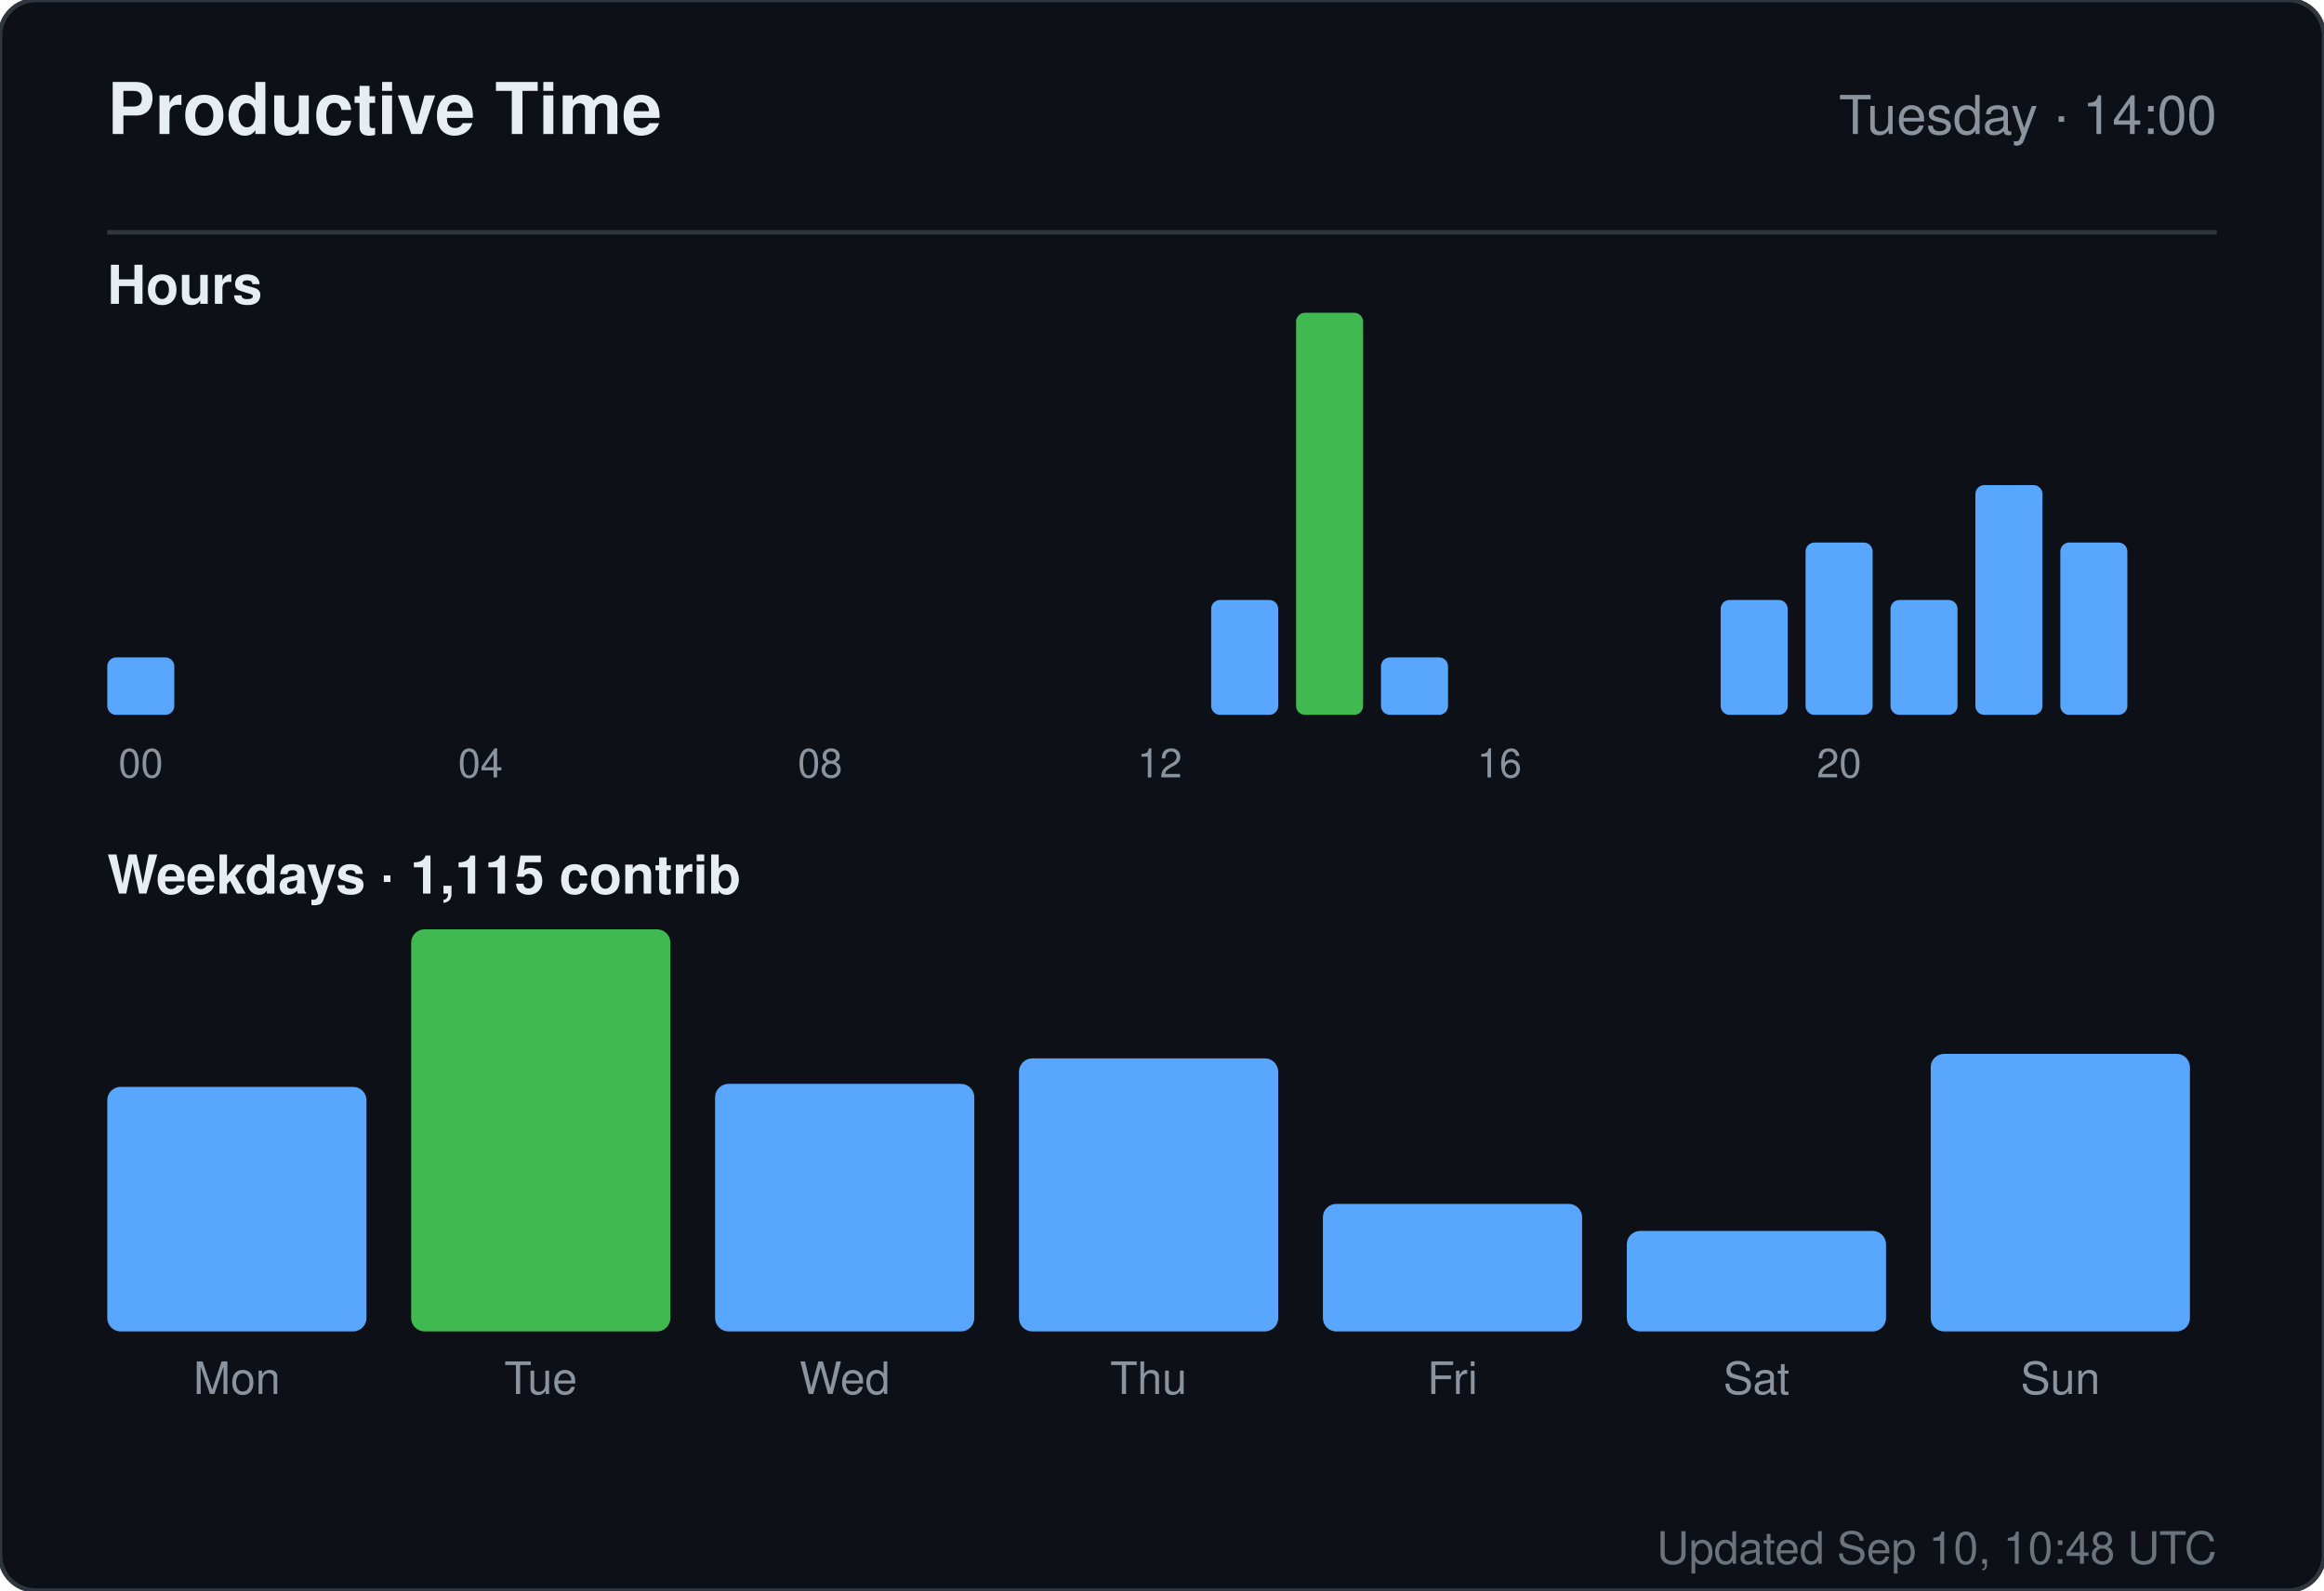
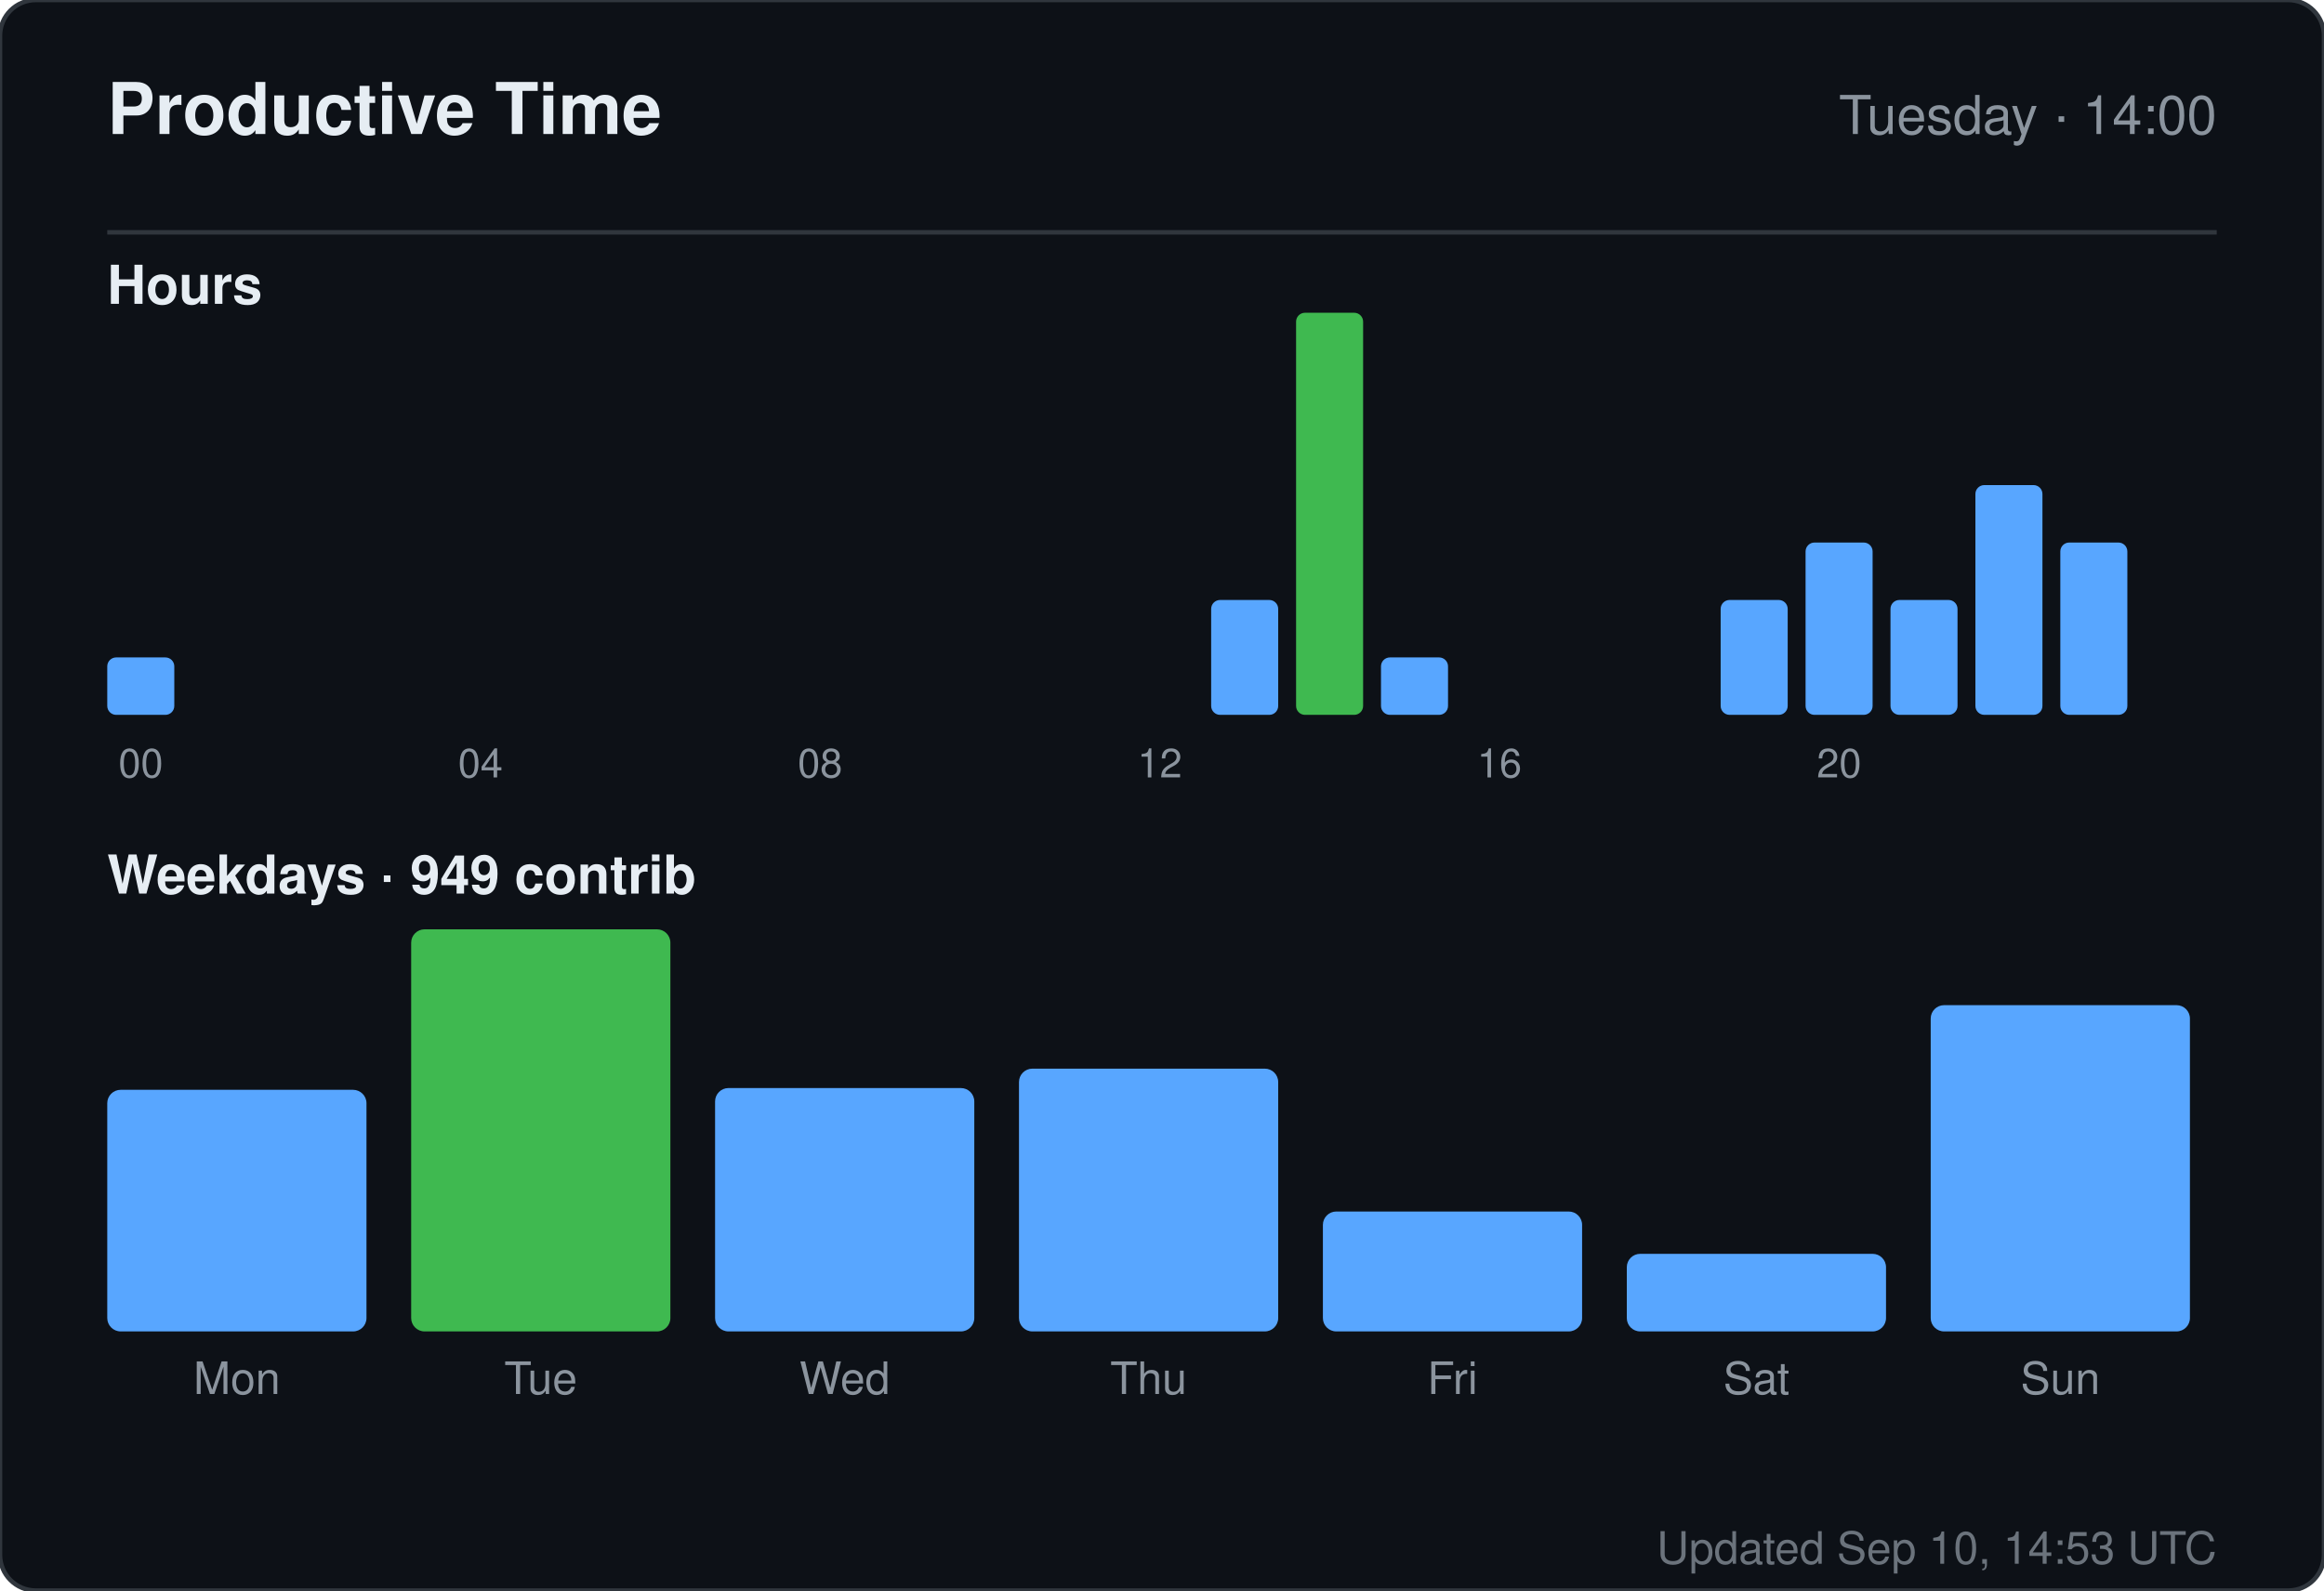
<svg xmlns="http://www.w3.org/2000/svg" width="520" height="356" viewBox="0 0 520 356" role="img" aria-label="Productive time for sandiirawan12">
  <rect width="520" height="356" rx="8" fill="#0d1117" stroke="#30363d" />
  <g font-family="-apple-system, BlinkMacSystemFont, Segoe UI, Helvetica, Arial, sans-serif">
    <text x="24" y="30" fill="#e6edf3" font-size="16" font-weight="700">Productive Time</text>
    <text x="496" y="30" fill="#8b949e" font-size="12" text-anchor="end">Tuesday · 14:00</text>
    <line x1="24" y1="52" x2="496" y2="52" stroke="#30363d" />
    <text x="24" y="68" fill="#e6edf3" font-size="12" font-weight="600">Hours</text>
    <rect x="24" y="147.143" width="15" height="12.857" rx="2" fill="#58a6ff" />
    <text x="31.5" y="174" fill="#8b949e" font-size="9" text-anchor="middle">00</text>
    <rect x="43" y="160" width="15" height="0" rx="2" fill="#58a6ff" />
    <rect x="62" y="160" width="15" height="0" rx="2" fill="#58a6ff" />
    <rect x="81" y="160" width="15" height="0" rx="2" fill="#58a6ff" />
    <rect x="100" y="160" width="15" height="0" rx="2" fill="#58a6ff" />
    <text x="107.5" y="174" fill="#8b949e" font-size="9" text-anchor="middle">04</text>
    <rect x="119" y="160" width="15" height="0" rx="2" fill="#58a6ff" />
    <rect x="138" y="160" width="15" height="0" rx="2" fill="#58a6ff" />
    <rect x="157" y="160" width="15" height="0" rx="2" fill="#58a6ff" />
    <rect x="176" y="160" width="15" height="0" rx="2" fill="#58a6ff" />
    <text x="183.5" y="174" fill="#8b949e" font-size="9" text-anchor="middle">08</text>
    <rect x="195" y="160" width="15" height="0" rx="2" fill="#58a6ff" />
    <rect x="214" y="160" width="15" height="0" rx="2" fill="#58a6ff" />
    <rect x="233" y="160" width="15" height="0" rx="2" fill="#58a6ff" />
    <rect x="252" y="160" width="15" height="0" rx="2" fill="#58a6ff" />
    <text x="259.5" y="174" fill="#8b949e" font-size="9" text-anchor="middle">12</text>
    <rect x="271" y="134.286" width="15" height="25.714" rx="2" fill="#58a6ff" />
    <rect x="290" y="70" width="15" height="90" rx="2" fill="#3fb950" />
    <rect x="309" y="147.143" width="15" height="12.857" rx="2" fill="#58a6ff" />
    <rect x="328" y="160" width="15" height="0" rx="2" fill="#58a6ff" />
    <text x="335.5" y="174" fill="#8b949e" font-size="9" text-anchor="middle">16</text>
    <rect x="347" y="160" width="15" height="0" rx="2" fill="#58a6ff" />
    <rect x="366" y="160" width="15" height="0" rx="2" fill="#58a6ff" />
    <rect x="385" y="134.286" width="15" height="25.714" rx="2" fill="#58a6ff" />
    <rect x="404" y="121.429" width="15" height="38.571" rx="2" fill="#58a6ff" />
    <text x="411.5" y="174" fill="#8b949e" font-size="9" text-anchor="middle">20</text>
    <rect x="423" y="134.286" width="15" height="25.714" rx="2" fill="#58a6ff" />
    <rect x="442" y="108.571" width="15" height="51.429" rx="2" fill="#58a6ff" />
    <rect x="461" y="121.429" width="15" height="38.571" rx="2" fill="#58a6ff" />
-     <text x="24" y="200" fill="#e6edf3" font-size="12" font-weight="600">Weekdays · 1,115 contrib</text>
-     <rect x="24" y="243.261" width="58" height="54.739" rx="3" fill="#58a6ff" />
+     <text x="24" y="200" fill="#e6edf3" font-size="12" font-weight="600">Weekdays · 949 contrib</text>
+     <rect x="24" y="243.921" width="58" height="54.079" rx="3" fill="#58a6ff" />
    <text x="53" y="312" fill="#8b949e" font-size="10" text-anchor="middle">Mon</text>
    <rect x="92" y="208" width="58" height="90" rx="3" fill="#3fb950" />
    <text x="121" y="312" fill="#8b949e" font-size="10" text-anchor="middle">Tue</text>
-     <rect x="160" y="242.59" width="58" height="55.41" rx="3" fill="#58a6ff" />
+     <rect x="160" y="243.526" width="58" height="54.474" rx="3" fill="#58a6ff" />
    <text x="189" y="312" fill="#8b949e" font-size="10" text-anchor="middle">Wed</text>
-     <rect x="228" y="236.881" width="58" height="61.119" rx="3" fill="#58a6ff" />
+     <rect x="228" y="239.184" width="58" height="58.816" rx="3" fill="#58a6ff" />
    <text x="257" y="312" fill="#8b949e" font-size="10" text-anchor="middle">Thu</text>
-     <rect x="296" y="269.455" width="58" height="28.545" rx="3" fill="#58a6ff" />
+     <rect x="296" y="271.158" width="58" height="26.842" rx="3" fill="#58a6ff" />
    <text x="325" y="312" fill="#8b949e" font-size="10" text-anchor="middle">Fri</text>
-     <rect x="364" y="275.5" width="58" height="22.5" rx="3" fill="#58a6ff" />
+     <rect x="364" y="280.632" width="58" height="17.368" rx="3" fill="#58a6ff" />
    <text x="393" y="312" fill="#8b949e" font-size="10" text-anchor="middle">Sat</text>
-     <rect x="432" y="235.873" width="58" height="62.127" rx="3" fill="#58a6ff" />
+     <rect x="432" y="224.974" width="58" height="73.026" rx="3" fill="#58a6ff" />
    <text x="461" y="312" fill="#8b949e" font-size="10" text-anchor="middle">Sun</text>
-     <text x="496" y="350" fill="#8b949e" font-size="10" text-anchor="end" opacity="0.75">Updated Sep 10, 10:48 UTC</text>
+     <text x="496" y="350" fill="#8b949e" font-size="10" text-anchor="end" opacity="0.75">Updated Sep 10, 14:53 UTC</text>
  </g>
</svg>
